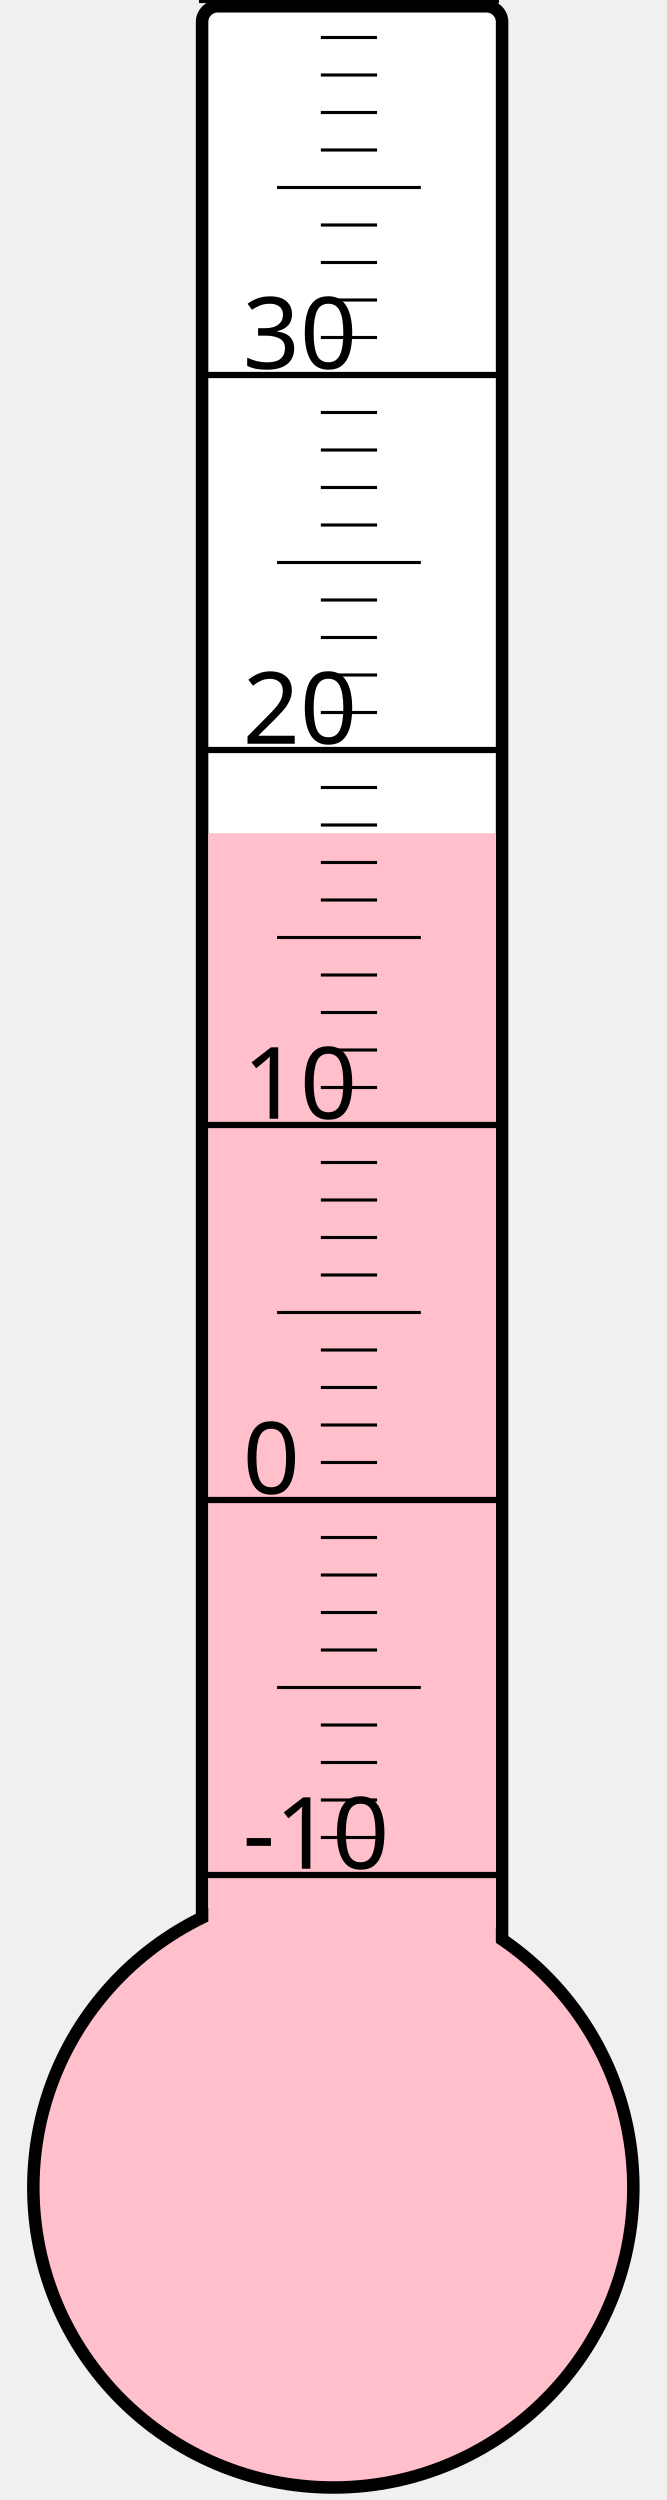
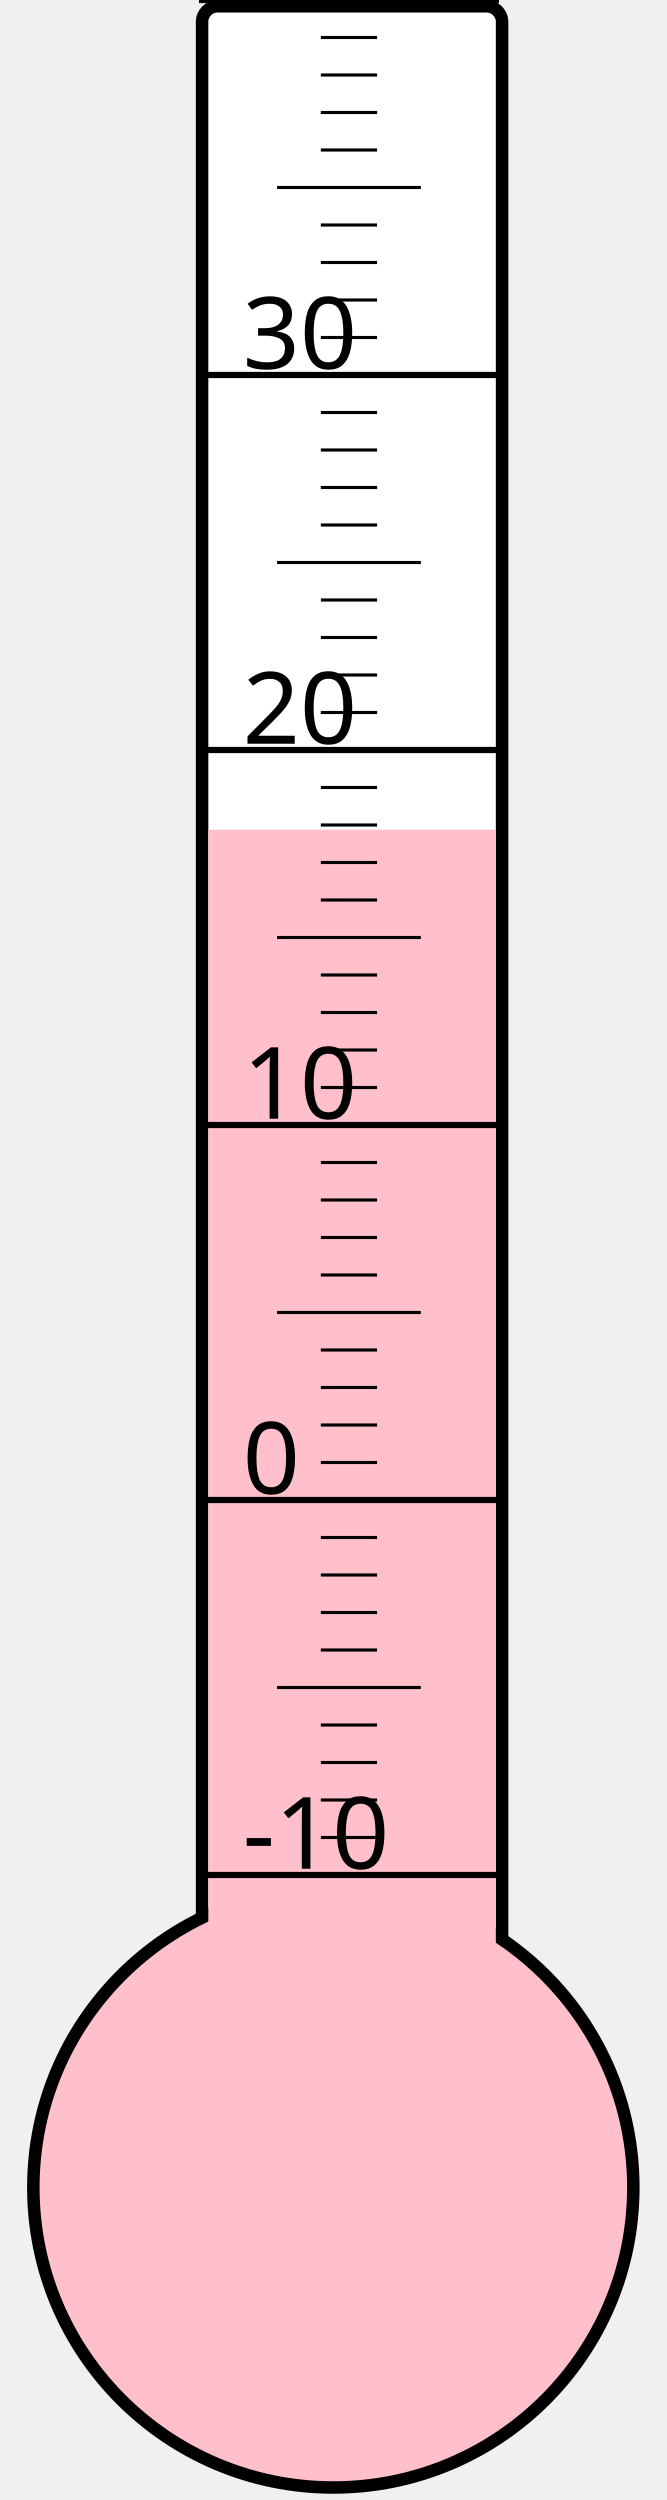
<svg xmlns="http://www.w3.org/2000/svg" width="40px" height="150px" viewBox="0 0 200 800">
  <rect width="200" height="800" x="0" y="0" style="fill: #ffffeb; fill-opacity: 0;" />
  <rect width="96" height="680" x="58" y="2" rx="5" ry="5" style="fill: white; fill-opacity: 1; stroke: black; stroke-width: 4;" />
  <circle cx="100" cy="700" r="96" style="fill: pink; stroke: black; stroke-width: 4;" />
-   <rect width="92" height="433.375" x="60" y="266.625" style="fill: pink; fill-opacity: 1; stroke-width: 0;" />
+   <rect width="92" height="434.5" x="60" y="265.5" style="fill: pink; fill-opacity: 1; stroke-width: 0;" />
  <text x="71" y="598" style="font-family: sans-serif; font-size: 24pt;">-10</text>
  <text x="71" y="478" style="font-family: sans-serif; font-size: 24pt;">0</text>
  <text x="71" y="358" style="font-family: sans-serif; font-size: 24pt;">10</text>
  <text x="71" y="238" style="font-family: sans-serif; font-size: 24pt;">20</text>
  <text x="71" y="118" style="font-family: sans-serif; font-size: 24pt;">30</text>
  <g style="stroke: black;">
    <line x1="57" y1="600" x2="153" y2="600" style="stroke-width: 2;" />
    <line x1="96" y1="588" x2="114" y2="588" style="stroke-width: 1;" />
    <line x1="96" y1="576" x2="114" y2="576" style="stroke-width: 1;" />
    <line x1="96" y1="564" x2="114" y2="564" style="stroke-width: 1;" />
    <line x1="96" y1="552" x2="114" y2="552" style="stroke-width: 1;" />
    <line x1="82" y1="540" x2="128" y2="540" style="stroke-width: 1;" />
    <line x1="96" y1="528" x2="114" y2="528" style="stroke-width: 1;" />
    <line x1="96" y1="516" x2="114" y2="516" style="stroke-width: 1;" />
    <line x1="96" y1="504" x2="114" y2="504" style="stroke-width: 1;" />
    <line x1="96" y1="492" x2="114" y2="492" style="stroke-width: 1;" />
    <line x1="57" y1="480" x2="153" y2="480" style="stroke-width: 2;" />
    <line x1="96" y1="468" x2="114" y2="468" style="stroke-width: 1;" />
    <line x1="96" y1="456" x2="114" y2="456" style="stroke-width: 1;" />
    <line x1="96" y1="444" x2="114" y2="444" style="stroke-width: 1;" />
    <line x1="96" y1="432" x2="114" y2="432" style="stroke-width: 1;" />
    <line x1="82" y1="420" x2="128" y2="420" style="stroke-width: 1;" />
    <line x1="96" y1="408" x2="114" y2="408" style="stroke-width: 1;" />
    <line x1="96" y1="396" x2="114" y2="396" style="stroke-width: 1;" />
    <line x1="96" y1="384" x2="114" y2="384" style="stroke-width: 1;" />
    <line x1="96" y1="372" x2="114" y2="372" style="stroke-width: 1;" />
    <line x1="57" y1="360" x2="153" y2="360" style="stroke-width: 2;" />
    <line x1="96" y1="348" x2="114" y2="348" style="stroke-width: 1;" />
    <line x1="96" y1="336" x2="114" y2="336" style="stroke-width: 1;" />
    <line x1="96" y1="324" x2="114" y2="324" style="stroke-width: 1;" />
    <line x1="96" y1="312" x2="114" y2="312" style="stroke-width: 1;" />
    <line x1="82" y1="300" x2="128" y2="300" style="stroke-width: 1;" />
    <line x1="96" y1="288" x2="114" y2="288" style="stroke-width: 1;" />
    <line x1="96" y1="276" x2="114" y2="276" style="stroke-width: 1;" />
    <line x1="96" y1="264" x2="114" y2="264" style="stroke-width: 1;" />
    <line x1="96" y1="252" x2="114" y2="252" style="stroke-width: 1;" />
    <line x1="57" y1="240" x2="153" y2="240" style="stroke-width: 2;" />
    <line x1="96" y1="228" x2="114" y2="228" style="stroke-width: 1;" />
    <line x1="96" y1="216" x2="114" y2="216" style="stroke-width: 1;" />
    <line x1="96" y1="204" x2="114" y2="204" style="stroke-width: 1;" />
    <line x1="96" y1="192" x2="114" y2="192" style="stroke-width: 1;" />
    <line x1="82" y1="180" x2="128" y2="180" style="stroke-width: 1;" />
    <line x1="96" y1="168" x2="114" y2="168" style="stroke-width: 1;" />
    <line x1="96" y1="156" x2="114" y2="156" style="stroke-width: 1;" />
    <line x1="96" y1="144" x2="114" y2="144" style="stroke-width: 1;" />
    <line x1="96" y1="132" x2="114" y2="132" style="stroke-width: 1;" />
    <line x1="57" y1="120" x2="153" y2="120" style="stroke-width: 2;" />
    <line x1="96" y1="108" x2="114" y2="108" style="stroke-width: 1;" />
    <line x1="96" y1="96" x2="114" y2="96" style="stroke-width: 1;" />
    <line x1="96" y1="84" x2="114" y2="84" style="stroke-width: 1;" />
    <line x1="96" y1="72" x2="114" y2="72" style="stroke-width: 1;" />
    <line x1="82" y1="60" x2="128" y2="60" style="stroke-width: 1;" />
    <line x1="96" y1="48" x2="114" y2="48" style="stroke-width: 1;" />
    <line x1="96" y1="36" x2="114" y2="36" style="stroke-width: 1;" />
    <line x1="96" y1="24" x2="114" y2="24" style="stroke-width: 1;" />
    <line x1="96" y1="12" x2="114" y2="12" style="stroke-width: 1;" />
    <line x1="57" y1="0" x2="153" y2="0" style="stroke-width: 2;" />
  </g>
</svg>
